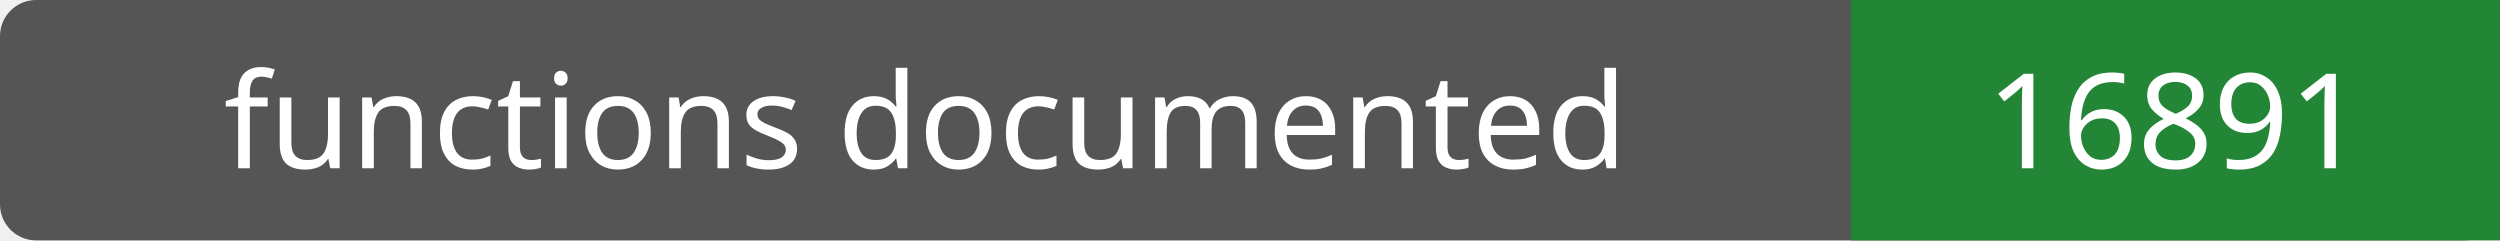
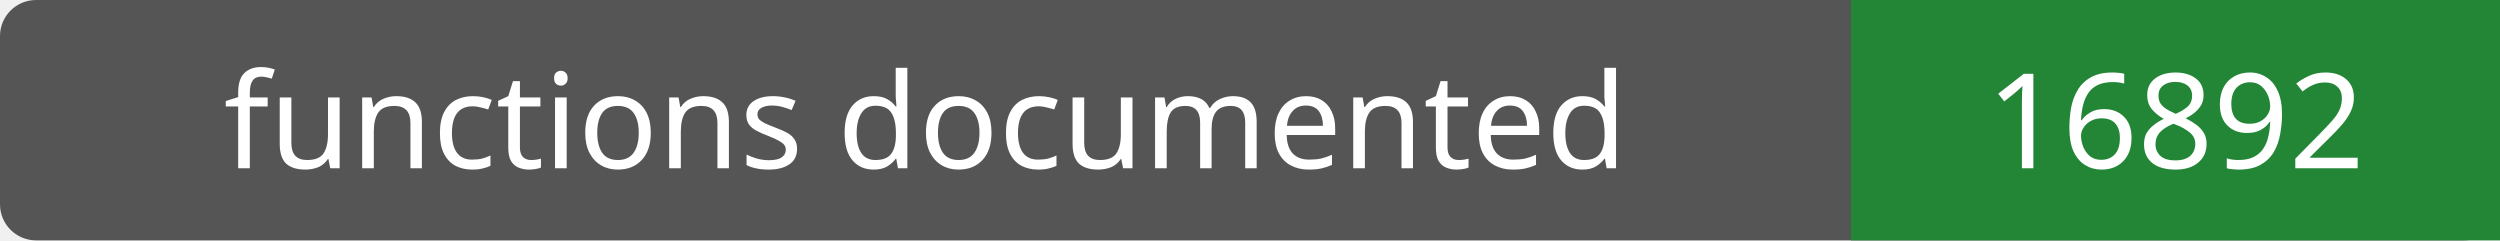
- <svg xmlns="http://www.w3.org/2000/svg" width="208" height="20" role="img" aria-label="functions documented: 16891">
+ <svg xmlns="http://www.w3.org/2000/svg" width="208" height="20" role="img" aria-label="functions documented: 16892">
  <rect width="208" height="20" rx="3" fill="#555" />
  <path fill="#238636" d="M154 0h54v20H154z" />
  <g fill="#fff" text-anchor="middle" font-family="Verdana,sans-serif" font-size="11">
    <text x="77.0" y="14">functions documented</text>
-     <text x="181.0" y="14">16891</text>
+     <text x="181.0" y="14">16892</text>
  </g>
</svg>
